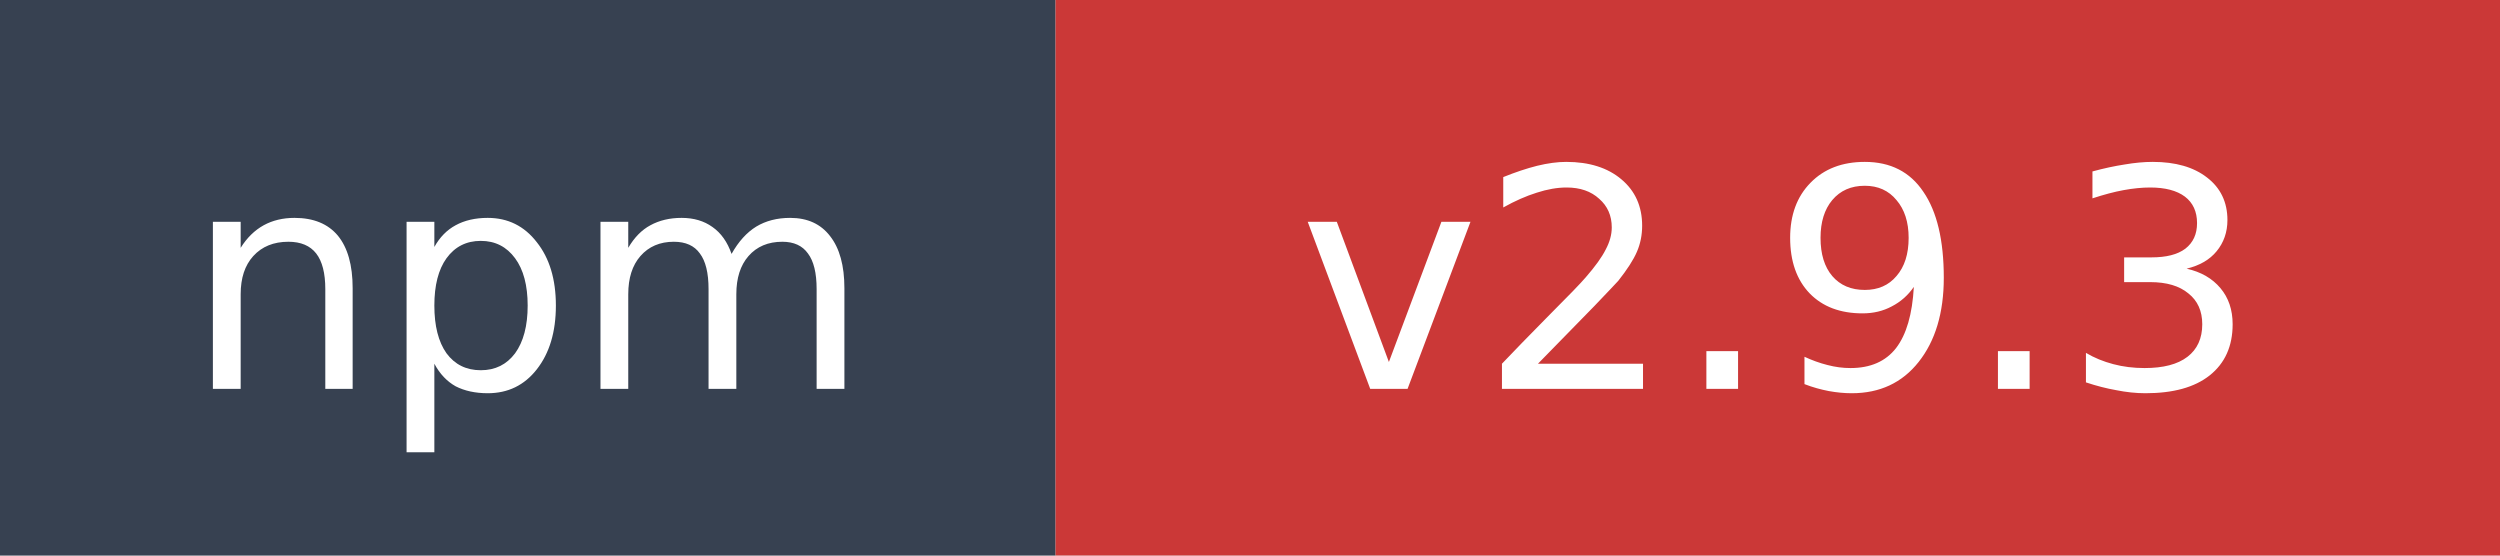
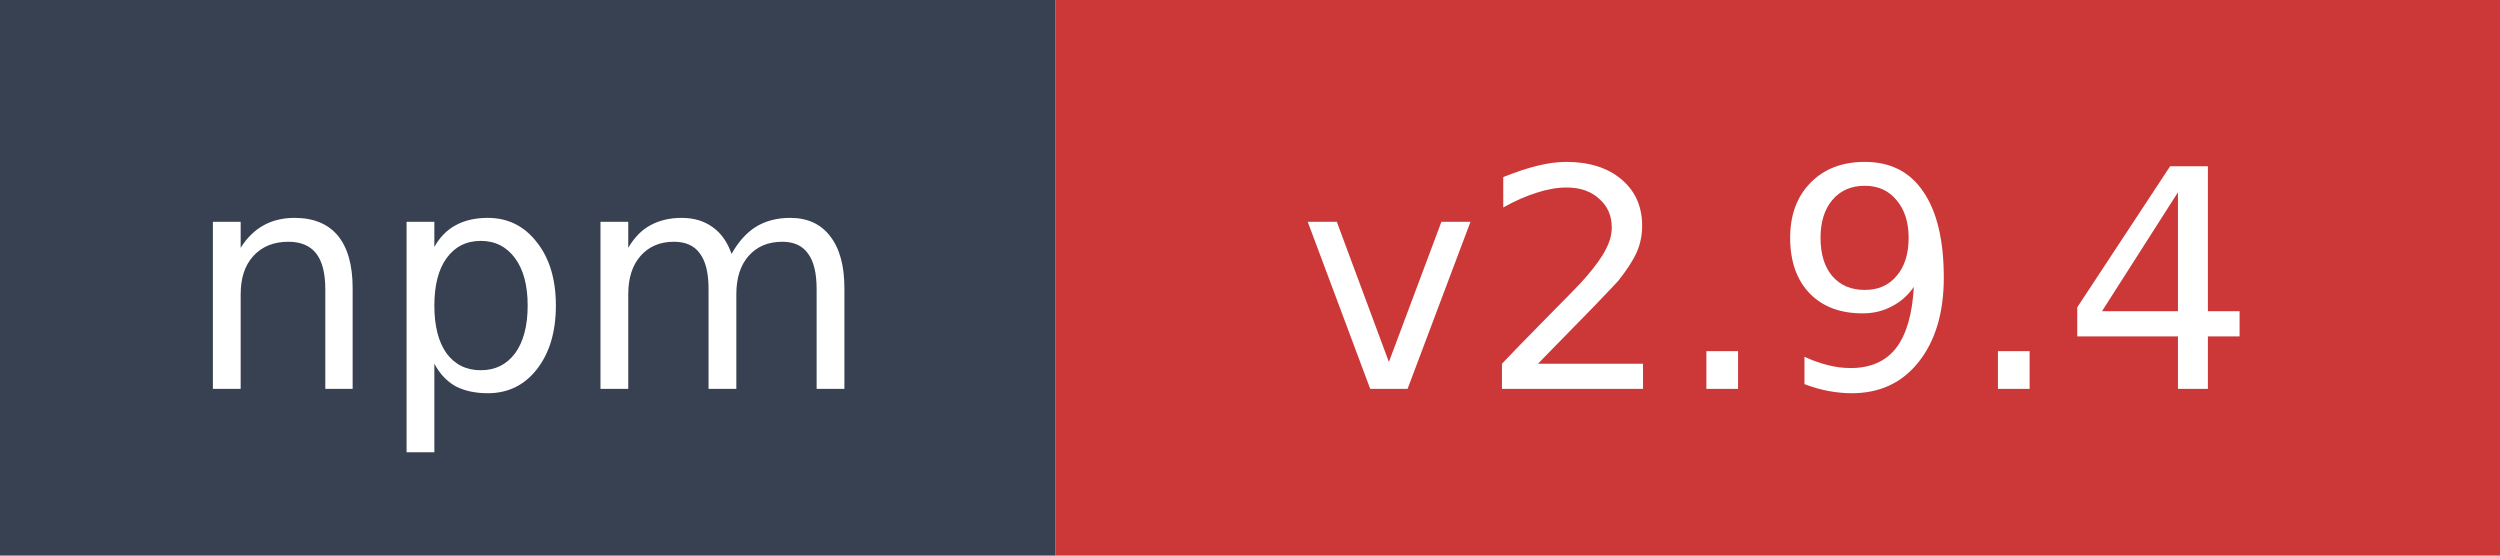
- <svg xmlns="http://www.w3.org/2000/svg" width="90" height="20" role="img" aria-label="npm: v2.9.3">
+ <svg xmlns="http://www.w3.org/2000/svg" width="90" height="20" role="img" aria-label="npm: v2.9.4">
  <rect width="38" height="20" fill="#374151" />
  <rect x="38" width="52" height="20" fill="#cb3837" />
  <text x="19" y="14" fill="#ffffff" font-family="Verdana,Geneva,DejaVu Sans,sans-serif" font-size="11" text-anchor="middle">npm</text>
-   <text x="64" y="14" fill="#ffffff" font-family="Verdana,Geneva,DejaVu Sans,sans-serif" font-size="11" text-anchor="middle">v2.9.3</text>
+   <text x="64" y="14" fill="#ffffff" font-family="Verdana,Geneva,DejaVu Sans,sans-serif" font-size="11" text-anchor="middle">v2.9.4</text>
</svg>
